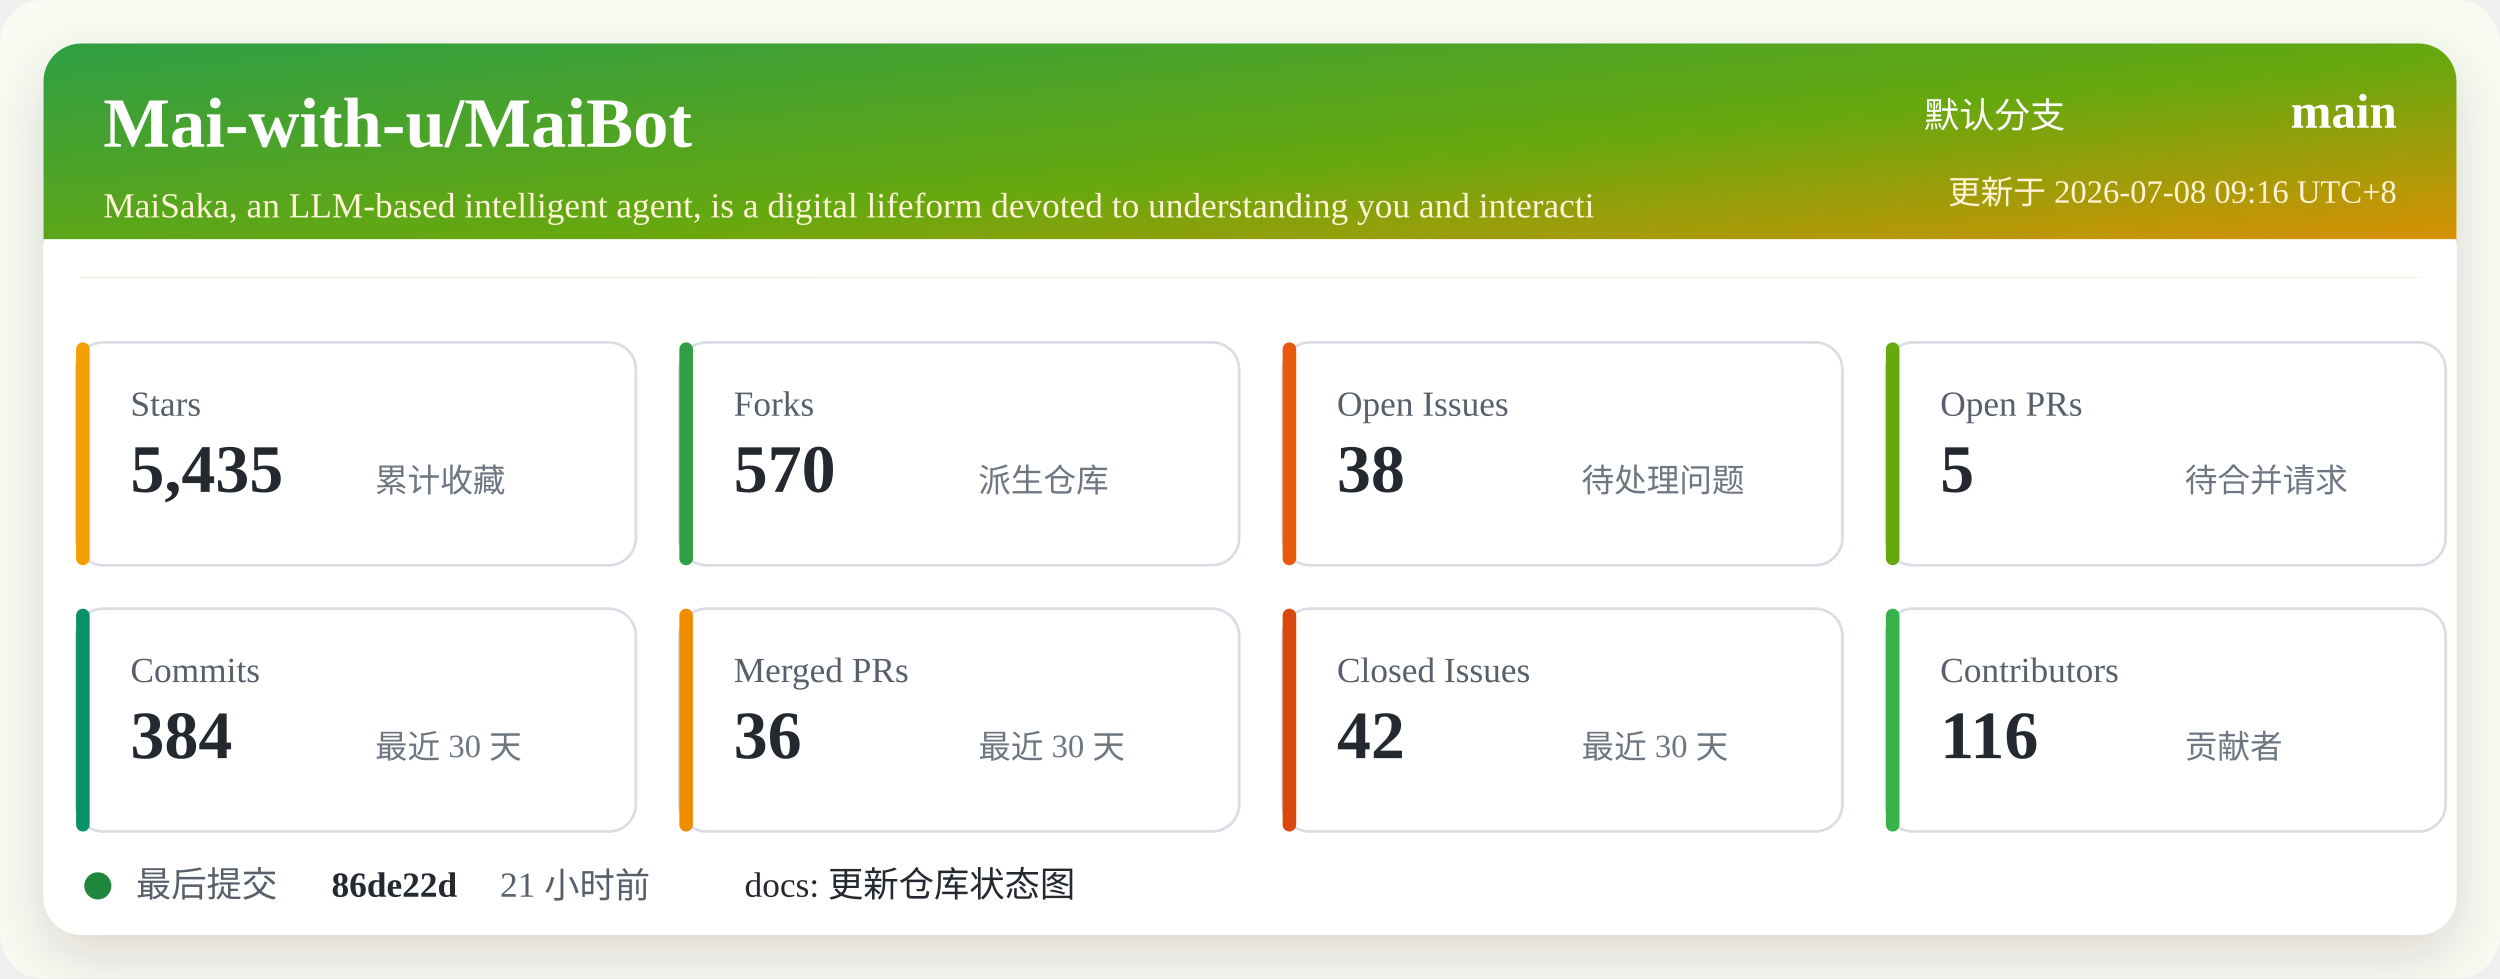
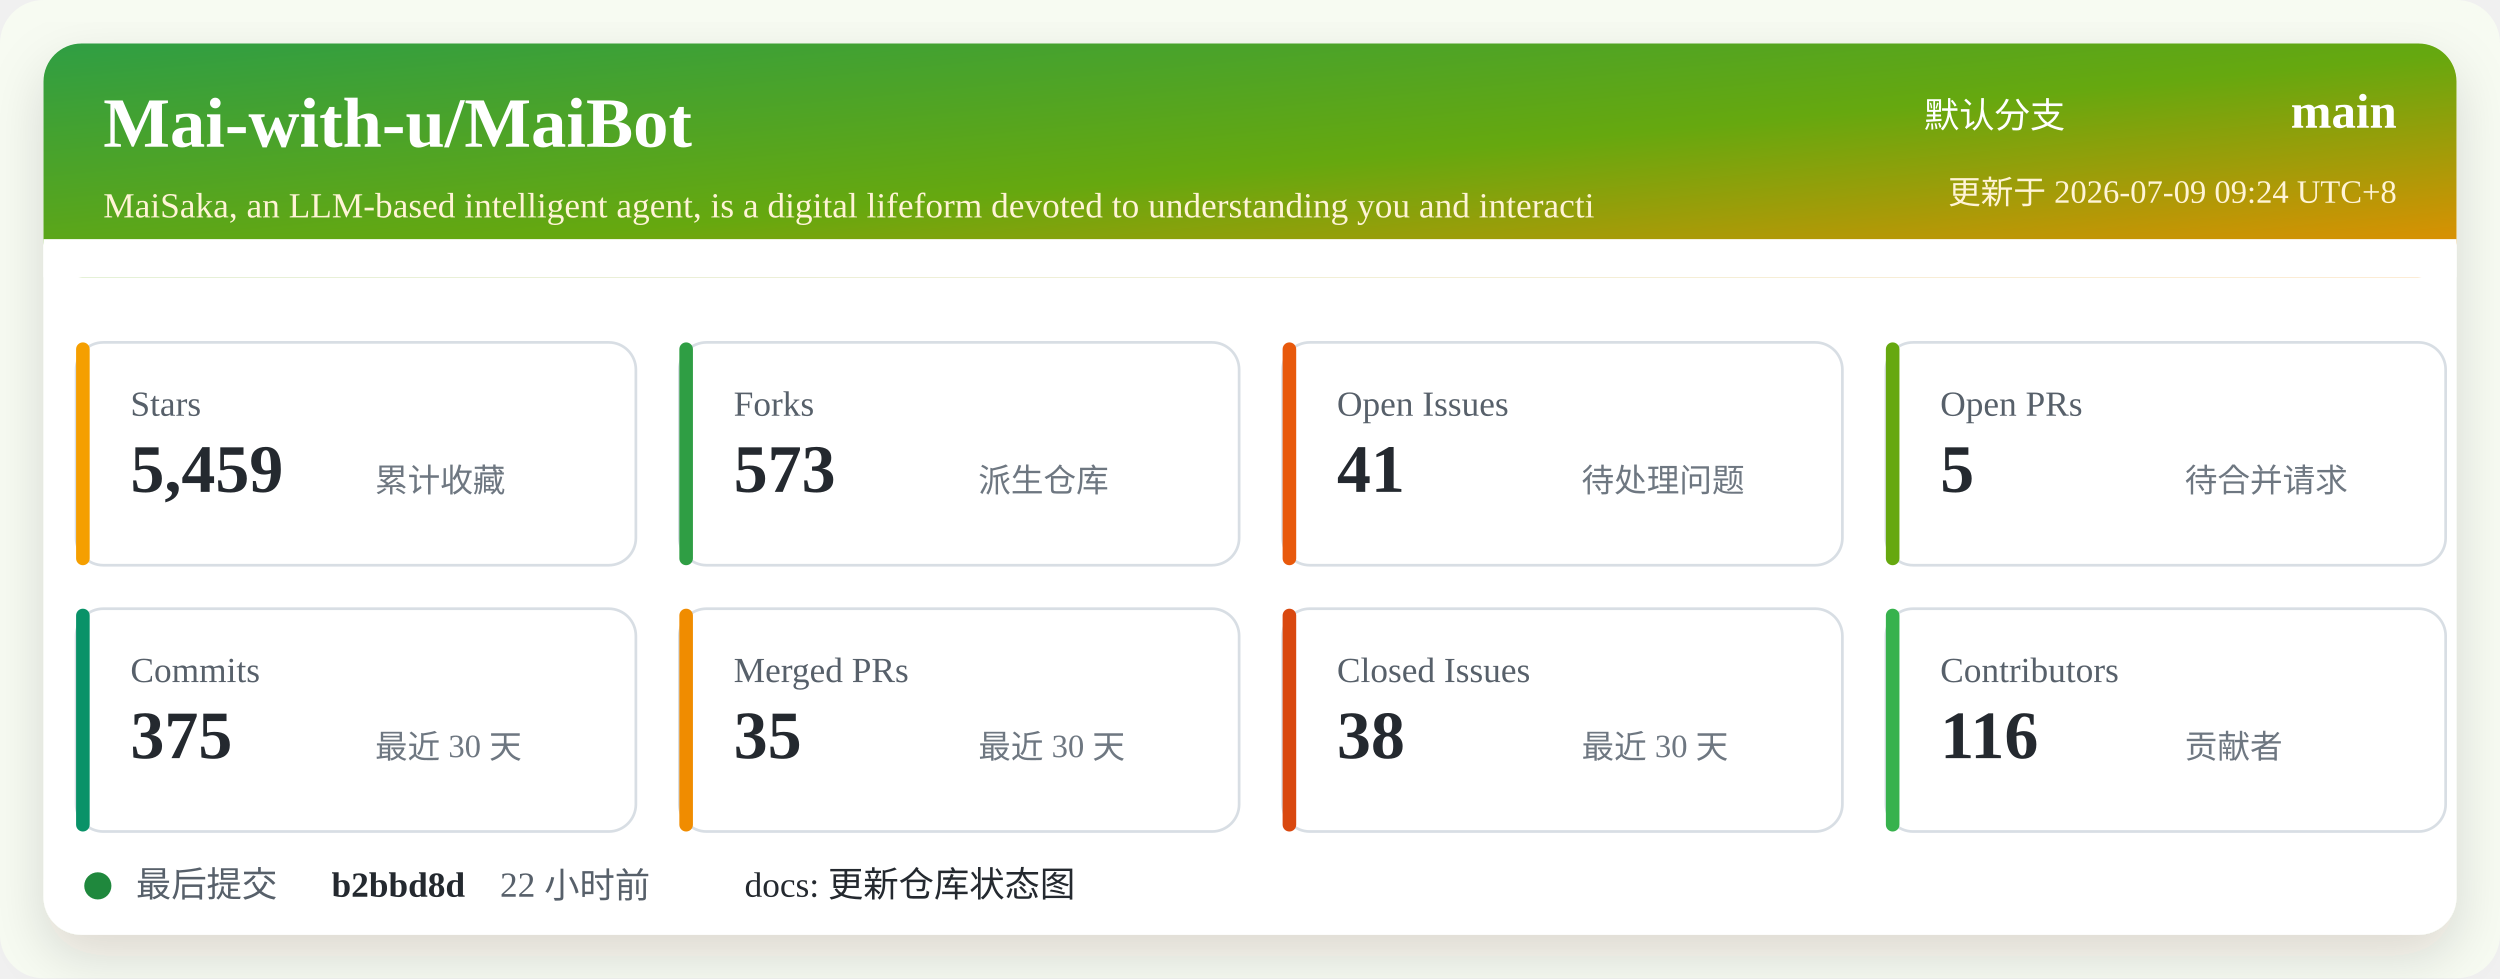
<svg xmlns="http://www.w3.org/2000/svg" width="920" height="360" viewBox="0 0 920 360" role="img" aria-labelledby="title desc">
  <defs>
    <linearGradient id="header" x1="0" x2="1" y1="0" y2="1">
      <stop offset="0%" stop-color="#2f9e44" />
      <stop offset="52%" stop-color="#66a80f" />
      <stop offset="100%" stop-color="#f08c00" />
    </linearGradient>
    <filter id="shadow" x="-5%" y="-5%" width="110%" height="110%">
      <feDropShadow dx="0" dy="8" stdDeviation="10" flood-color="#2b2318" flood-opacity="0.14" />
    </filter>
  </defs>
  <rect width="920" height="360" rx="16" fill="#f7fbf2" />
  <rect x="16" y="16" width="888" height="328" rx="14" fill="#ffffff" filter="url(#shadow)" />
  <rect x="16" y="16" width="888" height="86" rx="14" fill="url(#header)" />
  <path d="M16 88 H904 V102 H16 Z" fill="#ffffff" />
  <text x="38" y="54" fill="#ffffff" font-size="26" font-weight="700">Mai-with-u/MaiBot</text>
  <text x="38" y="80" fill="#fff4d6" font-size="13">MaiSaka, an LLM-based intelligent agent, is a digital lifeform devoted to understanding you and interacti</text>
  <text x="760" y="47" fill="#ffffff" font-size="13" text-anchor="end">默认分支</text>
  <text x="882" y="47" fill="#ffffff" font-size="18" font-weight="700" text-anchor="end">main</text>
-   <text x="882" y="75" fill="#fff4d6" font-size="12" text-anchor="end">更新于 2026-07-08 09:16 UTC+8</text>
+   <text x="882" y="75" fill="#fff4d6" font-size="12" text-anchor="end">更新于 2026-07-09 09:24 UTC+8</text>
  <g transform="translate(28 126)">
    <rect width="206" height="82" rx="10" fill="#ffffff" stroke="#d8dee4" />
    <rect x="0" y="0" width="5" height="82" rx="2.5" fill="#f59f00" />
    <text x="20" y="27" fill="#57606a" font-size="13">Stars</text>
-     <text x="20" y="55" fill="#24292f" font-size="25" font-weight="700">5,435</text>
+     <text x="20" y="55" fill="#24292f" font-size="25" font-weight="700">5,459</text>
    <text x="110" y="55" fill="#6e7781" font-size="12">累计收藏</text>
  </g>
  <g transform="translate(250 126)">
    <rect width="206" height="82" rx="10" fill="#ffffff" stroke="#d8dee4" />
    <rect x="0" y="0" width="5" height="82" rx="2.5" fill="#2f9e44" />
    <text x="20" y="27" fill="#57606a" font-size="13">Forks</text>
-     <text x="20" y="55" fill="#24292f" font-size="25" font-weight="700">570</text>
+     <text x="20" y="55" fill="#24292f" font-size="25" font-weight="700">573</text>
    <text x="110" y="55" fill="#6e7781" font-size="12">派生仓库</text>
  </g>
  <g transform="translate(472 126)">
    <rect width="206" height="82" rx="10" fill="#ffffff" stroke="#d8dee4" />
    <rect x="0" y="0" width="5" height="82" rx="2.5" fill="#e8590c" />
    <text x="20" y="27" fill="#57606a" font-size="13">Open Issues</text>
-     <text x="20" y="55" fill="#24292f" font-size="25" font-weight="700">38</text>
+     <text x="20" y="55" fill="#24292f" font-size="25" font-weight="700">41</text>
    <text x="110" y="55" fill="#6e7781" font-size="12">待处理问题</text>
  </g>
  <g transform="translate(694 126)">
    <rect width="206" height="82" rx="10" fill="#ffffff" stroke="#d8dee4" />
    <rect x="0" y="0" width="5" height="82" rx="2.5" fill="#66a80f" />
    <text x="20" y="27" fill="#57606a" font-size="13">Open PRs</text>
    <text x="20" y="55" fill="#24292f" font-size="25" font-weight="700">5</text>
    <text x="110" y="55" fill="#6e7781" font-size="12">待合并请求</text>
  </g>
  <g transform="translate(28 224)">
    <rect width="206" height="82" rx="10" fill="#ffffff" stroke="#d8dee4" />
    <rect x="0" y="0" width="5" height="82" rx="2.5" fill="#099268" />
    <text x="20" y="27" fill="#57606a" font-size="13">Commits</text>
-     <text x="20" y="55" fill="#24292f" font-size="25" font-weight="700">384</text>
+     <text x="20" y="55" fill="#24292f" font-size="25" font-weight="700">375</text>
    <text x="110" y="55" fill="#6e7781" font-size="12">最近 30 天</text>
  </g>
  <g transform="translate(250 224)">
    <rect width="206" height="82" rx="10" fill="#ffffff" stroke="#d8dee4" />
    <rect x="0" y="0" width="5" height="82" rx="2.5" fill="#f08c00" />
    <text x="20" y="27" fill="#57606a" font-size="13">Merged PRs</text>
-     <text x="20" y="55" fill="#24292f" font-size="25" font-weight="700">36</text>
+     <text x="20" y="55" fill="#24292f" font-size="25" font-weight="700">35</text>
    <text x="110" y="55" fill="#6e7781" font-size="12">最近 30 天</text>
  </g>
  <g transform="translate(472 224)">
    <rect width="206" height="82" rx="10" fill="#ffffff" stroke="#d8dee4" />
    <rect x="0" y="0" width="5" height="82" rx="2.5" fill="#d9480f" />
    <text x="20" y="27" fill="#57606a" font-size="13">Closed Issues</text>
-     <text x="20" y="55" fill="#24292f" font-size="25" font-weight="700">42</text>
+     <text x="20" y="55" fill="#24292f" font-size="25" font-weight="700">38</text>
    <text x="110" y="55" fill="#6e7781" font-size="12">最近 30 天</text>
  </g>
  <g transform="translate(694 224)">
    <rect width="206" height="82" rx="10" fill="#ffffff" stroke="#d8dee4" />
    <rect x="0" y="0" width="5" height="82" rx="2.5" fill="#37b24d" />
    <text x="20" y="27" fill="#57606a" font-size="13">Contributors</text>
    <text x="20" y="55" fill="#24292f" font-size="25" font-weight="700">116</text>
    <text x="110" y="55" fill="#6e7781" font-size="12">贡献者</text>
  </g>
  <g transform="translate(28 318)">
    <circle cx="8" cy="8" r="5" fill="#1f883d" />
    <text x="22" y="12" fill="#57606a" font-size="13">最后提交</text>
-     <text x="94" y="12" fill="#24292f" font-size="13" font-weight="700">86de22d</text>
-     <text x="156" y="12" fill="#57606a" font-size="13">21 小时前</text>
+     <text x="94" y="12" fill="#24292f" font-size="13" font-weight="700">b2bbd8d</text>
+     <text x="156" y="12" fill="#57606a" font-size="13">22 小时前</text>
    <text x="246" y="12" fill="#24292f" font-size="13">docs: 更新仓库状态图</text>
  </g>
</svg>
